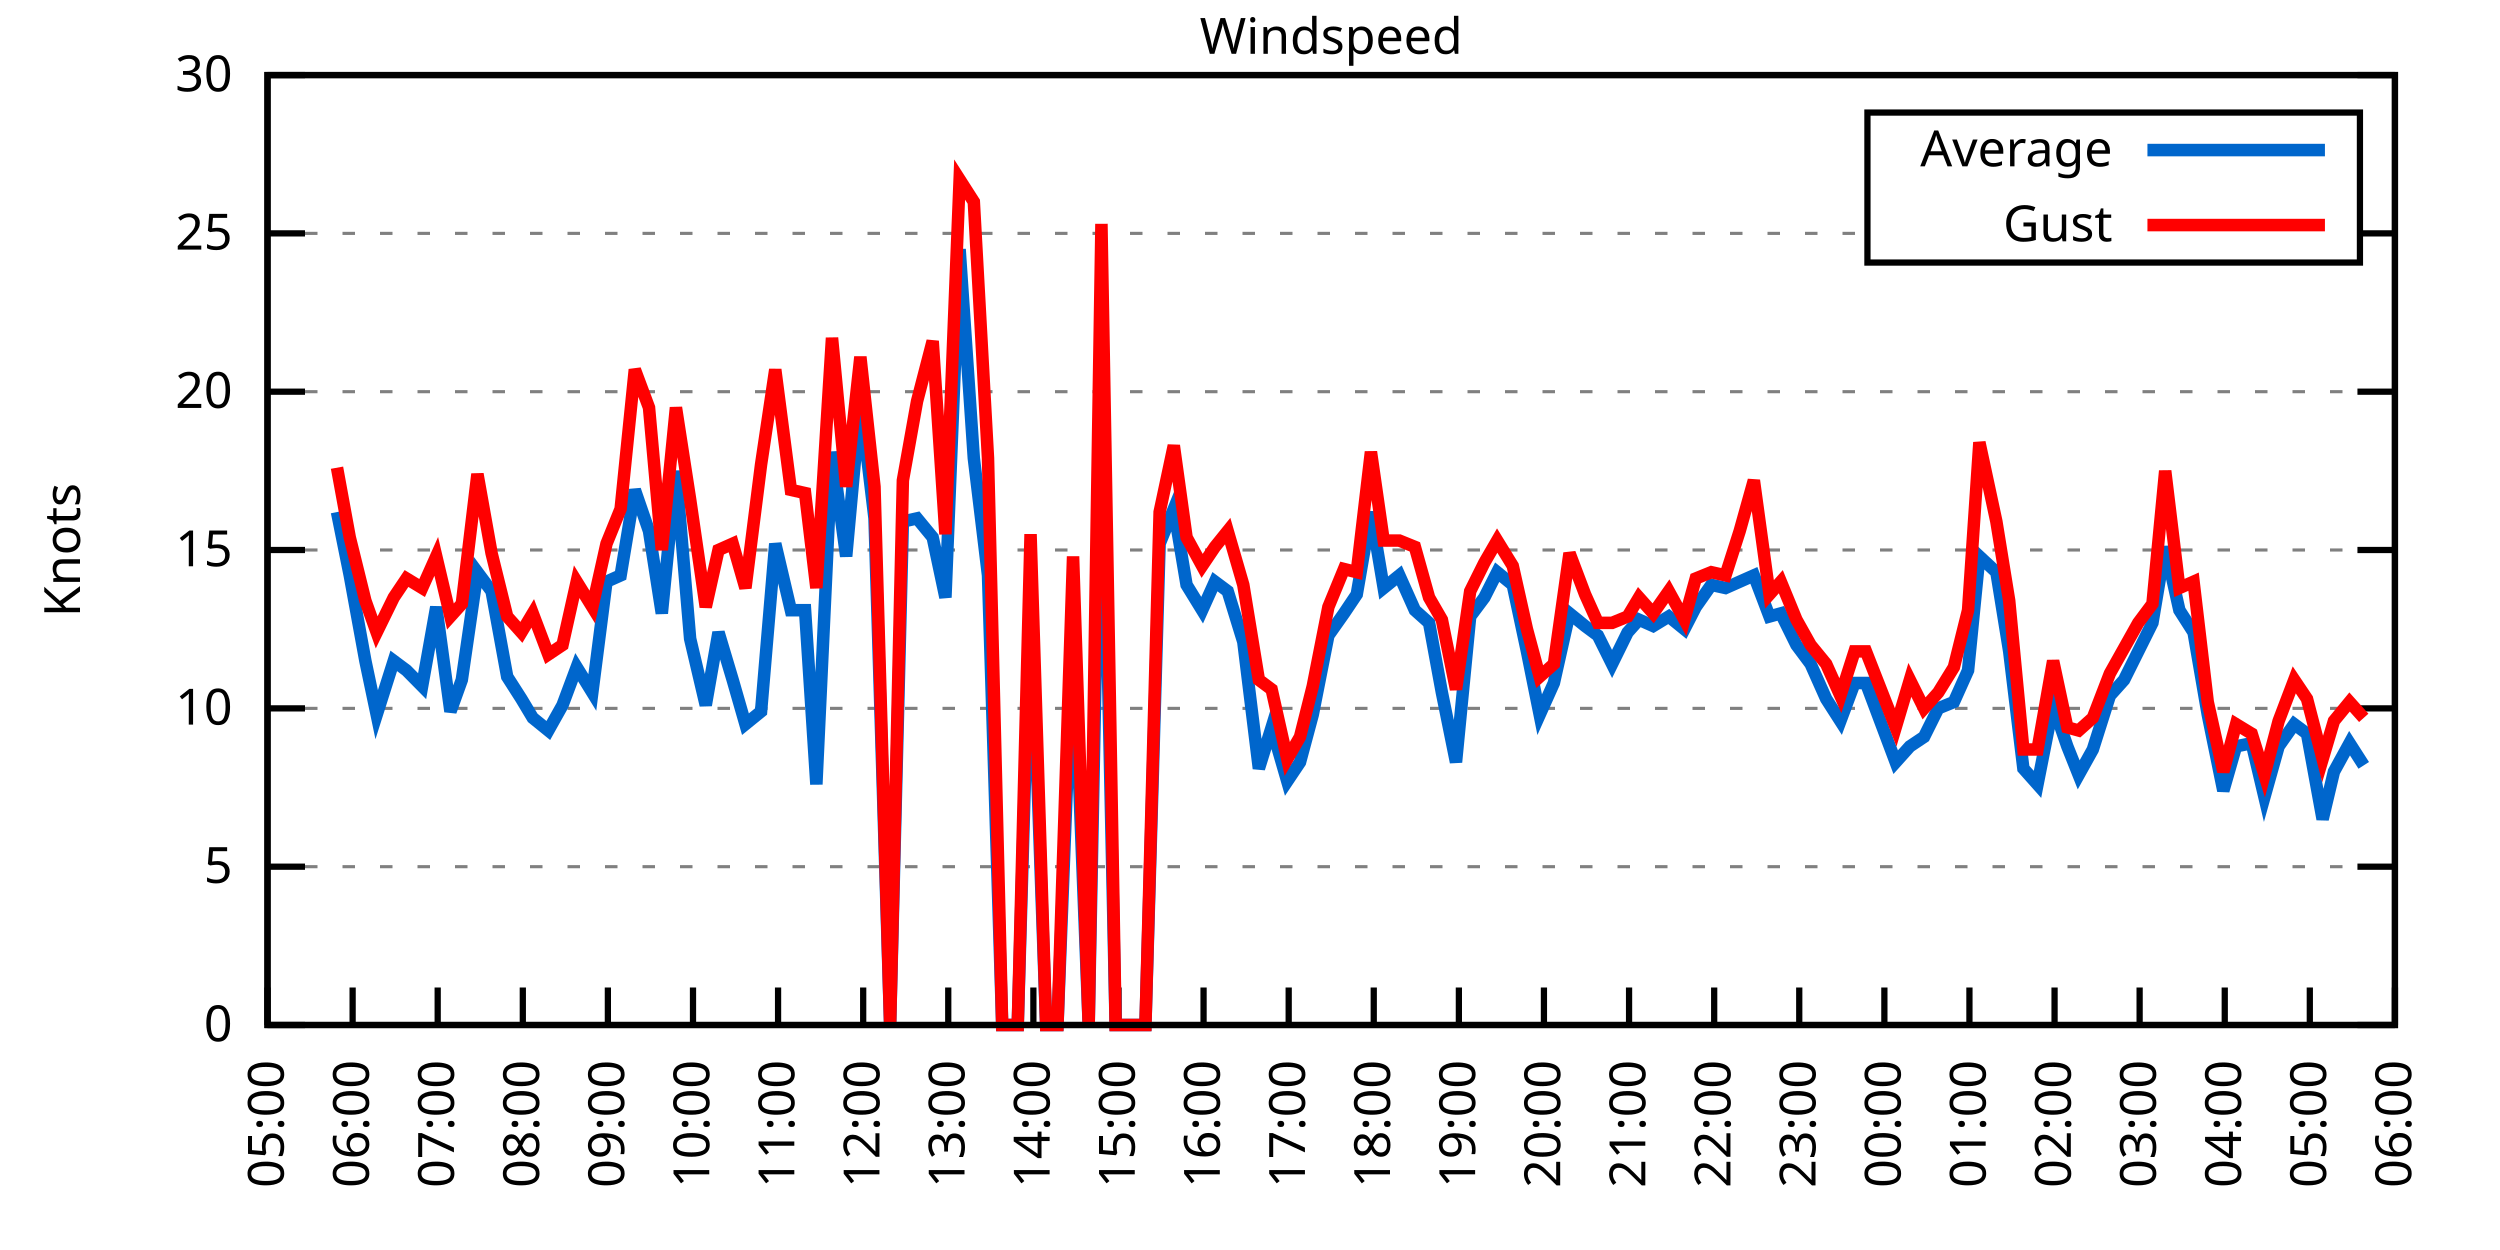
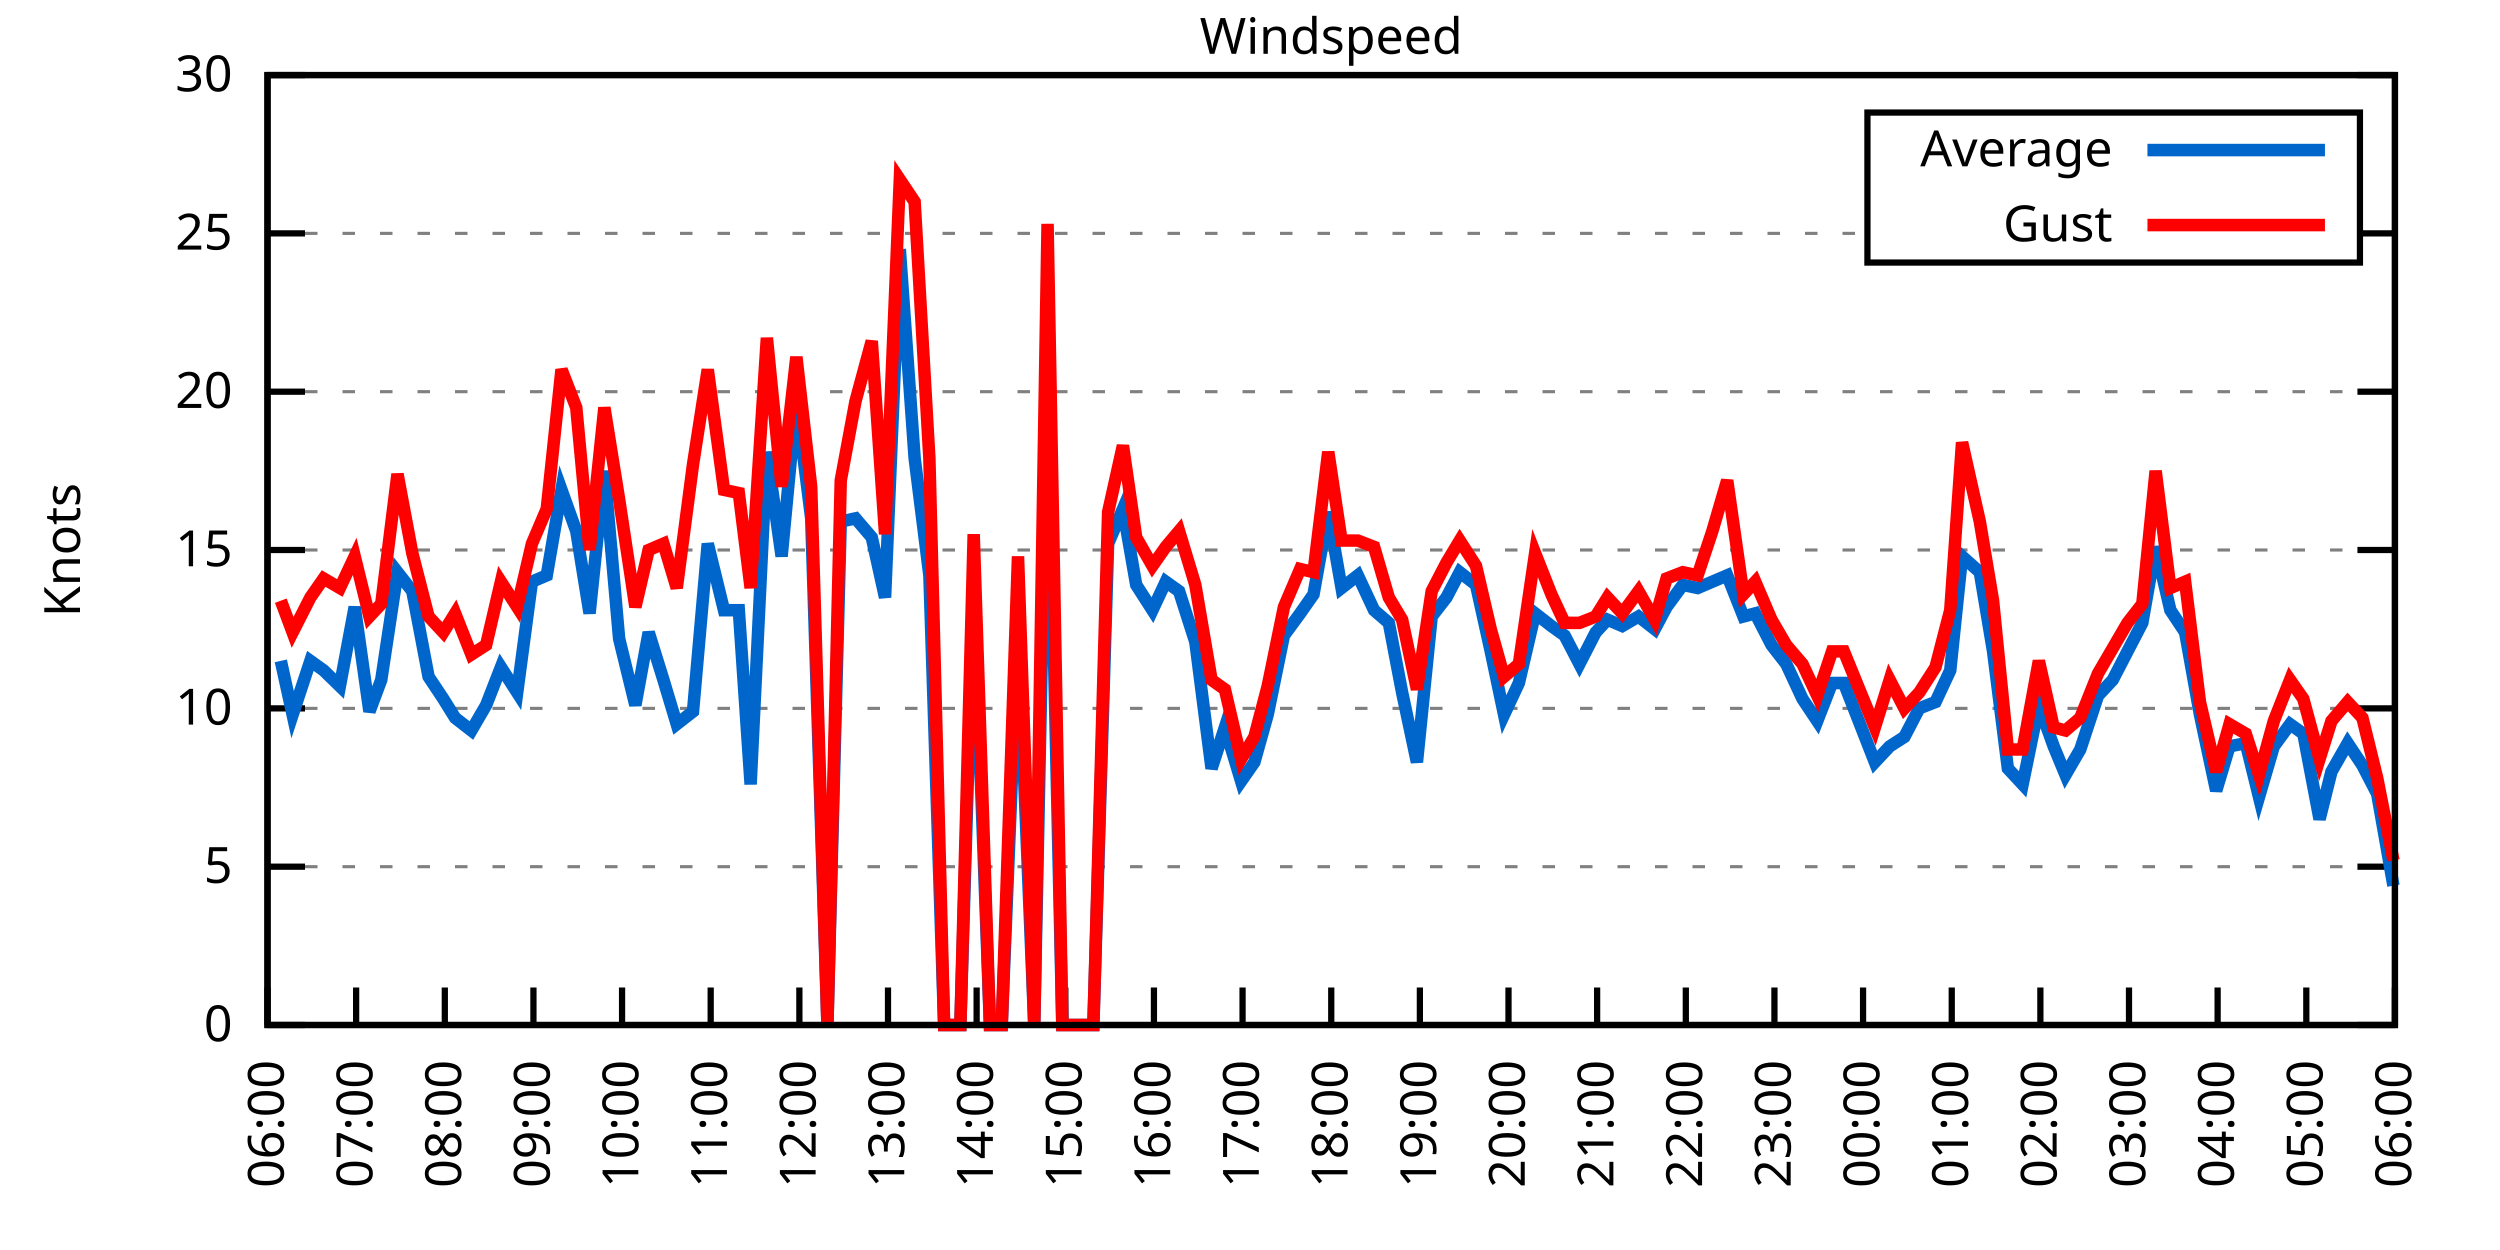
<svg xmlns="http://www.w3.org/2000/svg" xmlns:xlink="http://www.w3.org/1999/xlink" width="400" height="200" viewBox="0 0 400 200">
  <g id="gnuplot_canvas">
    <rect x="0" y="0" width="400" height="200" fill="none" />
    <defs>
      <circle id="gpDot" r="0.5" stroke-width="0.5" stroke="currentColor" />
      <path id="gpPt0" stroke-width="0.333" stroke="currentColor" d="M-1,0 h2 M0,-1 v2" />
      <path id="gpPt1" stroke-width="0.333" stroke="currentColor" d="M-1,-1 L1,1 M1,-1 L-1,1" />
      <path id="gpPt2" stroke-width="0.333" stroke="currentColor" d="M-1,0 L1,0 M0,-1 L0,1 M-1,-1 L1,1 M-1,1 L1,-1" />
      <rect id="gpPt3" stroke-width="0.333" stroke="currentColor" x="-1" y="-1" width="2" height="2" />
      <rect id="gpPt4" stroke-width="0.333" stroke="currentColor" fill="currentColor" x="-1" y="-1" width="2" height="2" />
      <circle id="gpPt5" stroke-width="0.333" stroke="currentColor" cx="0" cy="0" r="1" />
      <use xlink:href="#gpPt5" id="gpPt6" fill="currentColor" stroke="none" />
      <path id="gpPt7" stroke-width="0.333" stroke="currentColor" d="M0,-1.33 L-1.33,0.67 L1.33,0.67 z" />
      <use xlink:href="#gpPt7" id="gpPt8" fill="currentColor" stroke="none" />
      <use xlink:href="#gpPt7" id="gpPt9" stroke="currentColor" transform="rotate(180)" />
      <use xlink:href="#gpPt9" id="gpPt10" fill="currentColor" stroke="none" />
      <use xlink:href="#gpPt3" id="gpPt11" stroke="currentColor" transform="rotate(45)" />
      <use xlink:href="#gpPt11" id="gpPt12" fill="currentColor" stroke="none" />
      <path id="gpPt13" stroke-width="0.333" stroke="currentColor" d="M0,1.330 L1.265,0.411 L0.782,-1.067 L-0.782,-1.076 L-1.265,0.411 z" />
      <use xlink:href="#gpPt13" id="gpPt14" fill="currentColor" stroke="none" />
      <filter id="textbox" filterUnits="objectBoundingBox" x="0" y="0" height="1" width="1">
        <feFlood flood-color="white" flood-opacity="1" result="bgnd" />
        <feComposite in="SourceGraphic" in2="bgnd" operator="atop" />
      </filter>
      <filter id="greybox" filterUnits="objectBoundingBox" x="0" y="0" height="1" width="1">
        <feFlood flood-color="lightgrey" flood-opacity="1" result="grey" />
        <feComposite in="SourceGraphic" in2="grey" operator="atop" />
      </filter>
    </defs>
    <g fill="none" color="white" stroke="currentColor" stroke-width="1.00" stroke-linecap="butt" stroke-linejoin="miter">
</g>
    <g fill="none" color="black" stroke="currentColor" stroke-width="1.00" stroke-linecap="butt" stroke-linejoin="miter">
      <g stroke="none" shape-rendering="crispEdges">
        <polygon fill="rgb(255, 255, 255)" points="42.80,164.00 383.18,164.00 383.18,12.02 42.80,12.02 " />
      </g>
    </g>
    <g fill="none" color="black" stroke="currentColor" stroke-width="1.00" stroke-linecap="butt" stroke-linejoin="miter">
</g>
    <g fill="none" color="black" stroke="black" stroke-width="0.50" stroke-linecap="butt" stroke-linejoin="miter">
</g>
    <g fill="none" color="gray" stroke="currentColor" stroke-width="0.50" stroke-linecap="butt" stroke-linejoin="miter">
      <path stroke="gray" stroke-dasharray="2,4" class="gridline" d="M42.80,164.00 L383.19,164.00  " />
    </g>
    <g fill="none" color="gray" stroke="gray" stroke-width="1.00" stroke-linecap="butt" stroke-linejoin="miter">
</g>
    <g fill="none" color="black" stroke="currentColor" stroke-width="1.00" stroke-linecap="butt" stroke-linejoin="miter">
      <path stroke="black" d="M42.80,164.00 L48.80,164.00 M383.19,164.00 L377.19,164.00  " />
      <g transform="translate(37.20,166.60)" stroke="none" fill="black" font-family="Sans" font-size="8.00" text-anchor="end">
        <text>
          <tspan font-family="Sans"> 0</tspan>
        </text>
      </g>
    </g>
    <g fill="none" color="black" stroke="currentColor" stroke-width="1.00" stroke-linecap="butt" stroke-linejoin="miter">
</g>
    <g fill="none" color="black" stroke="black" stroke-width="0.50" stroke-linecap="butt" stroke-linejoin="miter">
</g>
    <g fill="none" color="gray" stroke="currentColor" stroke-width="0.50" stroke-linecap="butt" stroke-linejoin="miter">
      <path stroke="gray" stroke-dasharray="2,4" class="gridline" d="M42.80,138.67 L383.19,138.67  " />
    </g>
    <g fill="none" color="gray" stroke="gray" stroke-width="1.00" stroke-linecap="butt" stroke-linejoin="miter">
</g>
    <g fill="none" color="black" stroke="currentColor" stroke-width="1.00" stroke-linecap="butt" stroke-linejoin="miter">
      <path stroke="black" d="M42.80,138.67 L48.80,138.67 M383.19,138.67 L377.19,138.67  " />
      <g transform="translate(37.20,141.27)" stroke="none" fill="black" font-family="Sans" font-size="8.00" text-anchor="end">
        <text>
          <tspan font-family="Sans"> 5</tspan>
        </text>
      </g>
    </g>
    <g fill="none" color="black" stroke="currentColor" stroke-width="1.00" stroke-linecap="butt" stroke-linejoin="miter">
</g>
    <g fill="none" color="black" stroke="black" stroke-width="0.50" stroke-linecap="butt" stroke-linejoin="miter">
</g>
    <g fill="none" color="gray" stroke="currentColor" stroke-width="0.50" stroke-linecap="butt" stroke-linejoin="miter">
      <path stroke="gray" stroke-dasharray="2,4" class="gridline" d="M42.80,113.34 L383.19,113.34  " />
    </g>
    <g fill="none" color="gray" stroke="gray" stroke-width="1.00" stroke-linecap="butt" stroke-linejoin="miter">
</g>
    <g fill="none" color="black" stroke="currentColor" stroke-width="1.00" stroke-linecap="butt" stroke-linejoin="miter">
      <path stroke="black" d="M42.80,113.34 L48.80,113.34 M383.19,113.34 L377.19,113.34  " />
      <g transform="translate(37.20,115.94)" stroke="none" fill="black" font-family="Sans" font-size="8.00" text-anchor="end">
        <text>
          <tspan font-family="Sans"> 10</tspan>
        </text>
      </g>
    </g>
    <g fill="none" color="black" stroke="currentColor" stroke-width="1.00" stroke-linecap="butt" stroke-linejoin="miter">
</g>
    <g fill="none" color="black" stroke="black" stroke-width="0.50" stroke-linecap="butt" stroke-linejoin="miter">
</g>
    <g fill="none" color="gray" stroke="currentColor" stroke-width="0.50" stroke-linecap="butt" stroke-linejoin="miter">
      <path stroke="gray" stroke-dasharray="2,4" class="gridline" d="M42.80,88.00 L383.19,88.00  " />
    </g>
    <g fill="none" color="gray" stroke="gray" stroke-width="1.00" stroke-linecap="butt" stroke-linejoin="miter">
</g>
    <g fill="none" color="black" stroke="currentColor" stroke-width="1.00" stroke-linecap="butt" stroke-linejoin="miter">
      <path stroke="black" d="M42.80,88.00 L48.80,88.00 M383.19,88.00 L377.19,88.00  " />
      <g transform="translate(37.20,90.60)" stroke="none" fill="black" font-family="Sans" font-size="8.00" text-anchor="end">
        <text>
          <tspan font-family="Sans"> 15</tspan>
        </text>
      </g>
    </g>
    <g fill="none" color="black" stroke="currentColor" stroke-width="1.00" stroke-linecap="butt" stroke-linejoin="miter">
</g>
    <g fill="none" color="black" stroke="black" stroke-width="0.50" stroke-linecap="butt" stroke-linejoin="miter">
</g>
    <g fill="none" color="gray" stroke="currentColor" stroke-width="0.50" stroke-linecap="butt" stroke-linejoin="miter">
      <path stroke="gray" stroke-dasharray="2,4" class="gridline" d="M42.80,62.67 L383.19,62.67  " />
    </g>
    <g fill="none" color="gray" stroke="gray" stroke-width="1.00" stroke-linecap="butt" stroke-linejoin="miter">
</g>
    <g fill="none" color="black" stroke="currentColor" stroke-width="1.00" stroke-linecap="butt" stroke-linejoin="miter">
      <path stroke="black" d="M42.80,62.67 L48.80,62.67 M383.19,62.67 L377.19,62.67  " />
      <g transform="translate(37.20,65.27)" stroke="none" fill="black" font-family="Sans" font-size="8.00" text-anchor="end">
        <text>
          <tspan font-family="Sans"> 20</tspan>
        </text>
      </g>
    </g>
    <g fill="none" color="black" stroke="currentColor" stroke-width="1.00" stroke-linecap="butt" stroke-linejoin="miter">
</g>
    <g fill="none" color="black" stroke="black" stroke-width="0.50" stroke-linecap="butt" stroke-linejoin="miter">
</g>
    <g fill="none" color="gray" stroke="currentColor" stroke-width="0.50" stroke-linecap="butt" stroke-linejoin="miter">
      <path stroke="gray" stroke-dasharray="2,4" class="gridline" d="M42.80,37.34 L298.79,37.34 M377.59,37.34 L383.19,37.34  " />
    </g>
    <g fill="none" color="gray" stroke="gray" stroke-width="1.00" stroke-linecap="butt" stroke-linejoin="miter">
</g>
    <g fill="none" color="black" stroke="currentColor" stroke-width="1.00" stroke-linecap="butt" stroke-linejoin="miter">
      <path stroke="black" d="M42.80,37.34 L48.80,37.34 M383.19,37.34 L377.19,37.34  " />
      <g transform="translate(37.20,39.94)" stroke="none" fill="black" font-family="Sans" font-size="8.00" text-anchor="end">
        <text>
          <tspan font-family="Sans"> 25</tspan>
        </text>
      </g>
    </g>
    <g fill="none" color="black" stroke="currentColor" stroke-width="1.00" stroke-linecap="butt" stroke-linejoin="miter">
</g>
    <g fill="none" color="black" stroke="black" stroke-width="0.50" stroke-linecap="butt" stroke-linejoin="miter">
</g>
    <g fill="none" color="gray" stroke="currentColor" stroke-width="0.50" stroke-linecap="butt" stroke-linejoin="miter">
      <path stroke="gray" stroke-dasharray="2,4" class="gridline" d="M42.80,12.01 L383.19,12.01  " />
    </g>
    <g fill="none" color="gray" stroke="gray" stroke-width="1.00" stroke-linecap="butt" stroke-linejoin="miter">
</g>
    <g fill="none" color="black" stroke="currentColor" stroke-width="1.00" stroke-linecap="butt" stroke-linejoin="miter">
      <path stroke="black" d="M42.80,12.01 L48.80,12.01 M383.19,12.01 L377.19,12.01  " />
      <g transform="translate(37.20,14.61)" stroke="none" fill="black" font-family="Sans" font-size="8.00" text-anchor="end">
        <text>
          <tspan font-family="Sans"> 30</tspan>
        </text>
      </g>
    </g>
    <g fill="none" color="black" stroke="currentColor" stroke-width="1.00" stroke-linecap="butt" stroke-linejoin="miter">
      <path stroke="black" d="M42.80,164.00 L42.80,158.00  " />
      <g transform="translate(45.40,169.60) rotate(270.00)" stroke="none" fill="black" font-family="Sans" font-size="8.00" text-anchor="end">
        <text>
-           <tspan font-family="Sans">05:00</tspan>
-         </text>
-       </g>
-     </g>
-     <g fill="none" color="black" stroke="currentColor" stroke-width="1.00" stroke-linecap="butt" stroke-linejoin="miter">
-       <path stroke="black" d="M56.42,164.00 L56.42,158.00  " />
-       <g transform="translate(59.02,169.60) rotate(270.00)" stroke="none" fill="black" font-family="Sans" font-size="8.00" text-anchor="end">
-         <text>
          <tspan font-family="Sans">06:00</tspan>
        </text>
      </g>
    </g>
    <g fill="none" color="black" stroke="currentColor" stroke-width="1.00" stroke-linecap="butt" stroke-linejoin="miter">
-       <path stroke="black" d="M70.03,164.00 L70.03,158.00  " />
-       <g transform="translate(72.63,169.60) rotate(270.00)" stroke="none" fill="black" font-family="Sans" font-size="8.00" text-anchor="end">
+       <path stroke="black" d="M56.98,164.00 L56.98,158.00  " />
+       <g transform="translate(59.58,169.60) rotate(270.00)" stroke="none" fill="black" font-family="Sans" font-size="8.00" text-anchor="end">
        <text>
          <tspan font-family="Sans">07:00</tspan>
        </text>
      </g>
    </g>
    <g fill="none" color="black" stroke="currentColor" stroke-width="1.00" stroke-linecap="butt" stroke-linejoin="miter">
-       <path stroke="black" d="M83.65,164.00 L83.65,158.00  " />
-       <g transform="translate(86.25,169.60) rotate(270.00)" stroke="none" fill="black" font-family="Sans" font-size="8.00" text-anchor="end">
+       <path stroke="black" d="M71.17,164.00 L71.17,158.00  " />
+       <g transform="translate(73.77,169.60) rotate(270.00)" stroke="none" fill="black" font-family="Sans" font-size="8.00" text-anchor="end">
        <text>
          <tspan font-family="Sans">08:00</tspan>
        </text>
      </g>
    </g>
    <g fill="none" color="black" stroke="currentColor" stroke-width="1.00" stroke-linecap="butt" stroke-linejoin="miter">
-       <path stroke="black" d="M97.26,164.00 L97.26,158.00  " />
-       <g transform="translate(99.86,169.60) rotate(270.00)" stroke="none" fill="black" font-family="Sans" font-size="8.00" text-anchor="end">
+       <path stroke="black" d="M85.35,164.00 L85.35,158.00  " />
+       <g transform="translate(87.95,169.60) rotate(270.00)" stroke="none" fill="black" font-family="Sans" font-size="8.00" text-anchor="end">
        <text>
          <tspan font-family="Sans">09:00</tspan>
        </text>
      </g>
    </g>
    <g fill="none" color="black" stroke="currentColor" stroke-width="1.00" stroke-linecap="butt" stroke-linejoin="miter">
-       <path stroke="black" d="M110.88,164.00 L110.88,158.00  " />
-       <g transform="translate(113.48,169.60) rotate(270.00)" stroke="none" fill="black" font-family="Sans" font-size="8.00" text-anchor="end">
+       <path stroke="black" d="M99.53,164.00 L99.53,158.00  " />
+       <g transform="translate(102.13,169.60) rotate(270.00)" stroke="none" fill="black" font-family="Sans" font-size="8.00" text-anchor="end">
        <text>
          <tspan font-family="Sans">10:00</tspan>
        </text>
      </g>
    </g>
    <g fill="none" color="black" stroke="currentColor" stroke-width="1.00" stroke-linecap="butt" stroke-linejoin="miter">
-       <path stroke="black" d="M124.49,164.00 L124.49,158.00  " />
-       <g transform="translate(127.09,169.60) rotate(270.00)" stroke="none" fill="black" font-family="Sans" font-size="8.00" text-anchor="end">
+       <path stroke="black" d="M113.71,164.00 L113.71,158.00  " />
+       <g transform="translate(116.31,169.60) rotate(270.00)" stroke="none" fill="black" font-family="Sans" font-size="8.00" text-anchor="end">
        <text>
          <tspan font-family="Sans">11:00</tspan>
        </text>
      </g>
    </g>
    <g fill="none" color="black" stroke="currentColor" stroke-width="1.00" stroke-linecap="butt" stroke-linejoin="miter">
-       <path stroke="black" d="M138.11,164.00 L138.11,158.00  " />
-       <g transform="translate(140.71,169.60) rotate(270.00)" stroke="none" fill="black" font-family="Sans" font-size="8.00" text-anchor="end">
+       <path stroke="black" d="M127.90,164.00 L127.90,158.00  " />
+       <g transform="translate(130.50,169.60) rotate(270.00)" stroke="none" fill="black" font-family="Sans" font-size="8.00" text-anchor="end">
        <text>
          <tspan font-family="Sans">12:00</tspan>
        </text>
      </g>
    </g>
    <g fill="none" color="black" stroke="currentColor" stroke-width="1.00" stroke-linecap="butt" stroke-linejoin="miter">
-       <path stroke="black" d="M151.72,164.00 L151.72,158.00  " />
-       <g transform="translate(154.32,169.60) rotate(270.00)" stroke="none" fill="black" font-family="Sans" font-size="8.00" text-anchor="end">
+       <path stroke="black" d="M142.08,164.00 L142.08,158.00  " />
+       <g transform="translate(144.68,169.60) rotate(270.00)" stroke="none" fill="black" font-family="Sans" font-size="8.00" text-anchor="end">
        <text>
          <tspan font-family="Sans">13:00</tspan>
        </text>
      </g>
    </g>
    <g fill="none" color="black" stroke="currentColor" stroke-width="1.00" stroke-linecap="butt" stroke-linejoin="miter">
-       <path stroke="black" d="M165.34,164.00 L165.34,158.00  " />
-       <g transform="translate(167.94,169.60) rotate(270.00)" stroke="none" fill="black" font-family="Sans" font-size="8.00" text-anchor="end">
+       <path stroke="black" d="M156.26,164.00 L156.26,158.00  " />
+       <g transform="translate(158.86,169.60) rotate(270.00)" stroke="none" fill="black" font-family="Sans" font-size="8.00" text-anchor="end">
        <text>
          <tspan font-family="Sans">14:00</tspan>
        </text>
      </g>
    </g>
    <g fill="none" color="black" stroke="currentColor" stroke-width="1.00" stroke-linecap="butt" stroke-linejoin="miter">
-       <path stroke="black" d="M178.96,164.00 L178.96,158.00  " />
-       <g transform="translate(181.56,169.60) rotate(270.00)" stroke="none" fill="black" font-family="Sans" font-size="8.00" text-anchor="end">
+       <path stroke="black" d="M170.45,164.00 L170.45,158.00  " />
+       <g transform="translate(173.05,169.60) rotate(270.00)" stroke="none" fill="black" font-family="Sans" font-size="8.00" text-anchor="end">
        <text>
          <tspan font-family="Sans">15:00</tspan>
        </text>
      </g>
    </g>
    <g fill="none" color="black" stroke="currentColor" stroke-width="1.00" stroke-linecap="butt" stroke-linejoin="miter">
-       <path stroke="black" d="M192.57,164.00 L192.57,158.00  " />
-       <g transform="translate(195.17,169.60) rotate(270.00)" stroke="none" fill="black" font-family="Sans" font-size="8.00" text-anchor="end">
+       <path stroke="black" d="M184.63,164.00 L184.63,158.00  " />
+       <g transform="translate(187.23,169.60) rotate(270.00)" stroke="none" fill="black" font-family="Sans" font-size="8.00" text-anchor="end">
        <text>
          <tspan font-family="Sans">16:00</tspan>
        </text>
      </g>
    </g>
    <g fill="none" color="black" stroke="currentColor" stroke-width="1.00" stroke-linecap="butt" stroke-linejoin="miter">
-       <path stroke="black" d="M206.19,164.00 L206.19,158.00  " />
-       <g transform="translate(208.79,169.60) rotate(270.00)" stroke="none" fill="black" font-family="Sans" font-size="8.00" text-anchor="end">
+       <path stroke="black" d="M198.81,164.00 L198.81,158.00  " />
+       <g transform="translate(201.41,169.60) rotate(270.00)" stroke="none" fill="black" font-family="Sans" font-size="8.00" text-anchor="end">
        <text>
          <tspan font-family="Sans">17:00</tspan>
        </text>
      </g>
    </g>
    <g fill="none" color="black" stroke="currentColor" stroke-width="1.00" stroke-linecap="butt" stroke-linejoin="miter">
-       <path stroke="black" d="M219.80,164.00 L219.80,158.00  " />
-       <g transform="translate(222.40,169.60) rotate(270.00)" stroke="none" fill="black" font-family="Sans" font-size="8.00" text-anchor="end">
+       <path stroke="black" d="M213.00,164.00 L213.00,158.00  " />
+       <g transform="translate(215.60,169.60) rotate(270.00)" stroke="none" fill="black" font-family="Sans" font-size="8.00" text-anchor="end">
        <text>
          <tspan font-family="Sans">18:00</tspan>
        </text>
      </g>
    </g>
    <g fill="none" color="black" stroke="currentColor" stroke-width="1.00" stroke-linecap="butt" stroke-linejoin="miter">
-       <path stroke="black" d="M233.42,164.00 L233.42,158.00  " />
-       <g transform="translate(236.02,169.60) rotate(270.00)" stroke="none" fill="black" font-family="Sans" font-size="8.00" text-anchor="end">
+       <path stroke="black" d="M227.18,164.00 L227.18,158.00  " />
+       <g transform="translate(229.78,169.60) rotate(270.00)" stroke="none" fill="black" font-family="Sans" font-size="8.00" text-anchor="end">
        <text>
          <tspan font-family="Sans">19:00</tspan>
        </text>
      </g>
    </g>
    <g fill="none" color="black" stroke="currentColor" stroke-width="1.00" stroke-linecap="butt" stroke-linejoin="miter">
-       <path stroke="black" d="M247.03,164.00 L247.03,158.00  " />
-       <g transform="translate(249.63,169.60) rotate(270.00)" stroke="none" fill="black" font-family="Sans" font-size="8.00" text-anchor="end">
+       <path stroke="black" d="M241.36,164.00 L241.36,158.00  " />
+       <g transform="translate(243.96,169.60) rotate(270.00)" stroke="none" fill="black" font-family="Sans" font-size="8.00" text-anchor="end">
        <text>
          <tspan font-family="Sans">20:00</tspan>
        </text>
      </g>
    </g>
    <g fill="none" color="black" stroke="currentColor" stroke-width="1.00" stroke-linecap="butt" stroke-linejoin="miter">
-       <path stroke="black" d="M260.65,164.00 L260.65,158.00  " />
-       <g transform="translate(263.25,169.60) rotate(270.00)" stroke="none" fill="black" font-family="Sans" font-size="8.00" text-anchor="end">
+       <path stroke="black" d="M255.54,164.00 L255.54,158.00  " />
+       <g transform="translate(258.14,169.60) rotate(270.00)" stroke="none" fill="black" font-family="Sans" font-size="8.00" text-anchor="end">
        <text>
          <tspan font-family="Sans">21:00</tspan>
        </text>
      </g>
    </g>
    <g fill="none" color="black" stroke="currentColor" stroke-width="1.00" stroke-linecap="butt" stroke-linejoin="miter">
-       <path stroke="black" d="M274.27,164.00 L274.27,158.00  " />
-       <g transform="translate(276.87,169.60) rotate(270.00)" stroke="none" fill="black" font-family="Sans" font-size="8.00" text-anchor="end">
+       <path stroke="black" d="M269.73,164.00 L269.73,158.00  " />
+       <g transform="translate(272.33,169.60) rotate(270.00)" stroke="none" fill="black" font-family="Sans" font-size="8.00" text-anchor="end">
        <text>
          <tspan font-family="Sans">22:00</tspan>
        </text>
      </g>
    </g>
    <g fill="none" color="black" stroke="currentColor" stroke-width="1.00" stroke-linecap="butt" stroke-linejoin="miter">
-       <path stroke="black" d="M287.88,164.00 L287.88,158.00  " />
-       <g transform="translate(290.48,169.60) rotate(270.00)" stroke="none" fill="black" font-family="Sans" font-size="8.00" text-anchor="end">
+       <path stroke="black" d="M283.91,164.00 L283.91,158.00  " />
+       <g transform="translate(286.51,169.60) rotate(270.00)" stroke="none" fill="black" font-family="Sans" font-size="8.00" text-anchor="end">
        <text>
          <tspan font-family="Sans">23:00</tspan>
        </text>
      </g>
    </g>
    <g fill="none" color="black" stroke="currentColor" stroke-width="1.00" stroke-linecap="butt" stroke-linejoin="miter">
-       <path stroke="black" d="M301.50,164.00 L301.50,158.00  " />
-       <g transform="translate(304.10,169.60) rotate(270.00)" stroke="none" fill="black" font-family="Sans" font-size="8.00" text-anchor="end">
+       <path stroke="black" d="M298.09,164.00 L298.09,158.00  " />
+       <g transform="translate(300.69,169.60) rotate(270.00)" stroke="none" fill="black" font-family="Sans" font-size="8.00" text-anchor="end">
        <text>
          <tspan font-family="Sans">00:00</tspan>
        </text>
      </g>
    </g>
    <g fill="none" color="black" stroke="currentColor" stroke-width="1.00" stroke-linecap="butt" stroke-linejoin="miter">
-       <path stroke="black" d="M315.11,164.00 L315.11,158.00  " />
-       <g transform="translate(317.71,169.60) rotate(270.00)" stroke="none" fill="black" font-family="Sans" font-size="8.00" text-anchor="end">
+       <path stroke="black" d="M312.28,164.00 L312.28,158.00  " />
+       <g transform="translate(314.88,169.60) rotate(270.00)" stroke="none" fill="black" font-family="Sans" font-size="8.00" text-anchor="end">
        <text>
          <tspan font-family="Sans">01:00</tspan>
        </text>
      </g>
    </g>
    <g fill="none" color="black" stroke="currentColor" stroke-width="1.00" stroke-linecap="butt" stroke-linejoin="miter">
-       <path stroke="black" d="M328.73,164.00 L328.73,158.00  " />
-       <g transform="translate(331.33,169.60) rotate(270.00)" stroke="none" fill="black" font-family="Sans" font-size="8.00" text-anchor="end">
+       <path stroke="black" d="M326.46,164.00 L326.46,158.00  " />
+       <g transform="translate(329.06,169.60) rotate(270.00)" stroke="none" fill="black" font-family="Sans" font-size="8.00" text-anchor="end">
        <text>
          <tspan font-family="Sans">02:00</tspan>
        </text>
      </g>
    </g>
    <g fill="none" color="black" stroke="currentColor" stroke-width="1.00" stroke-linecap="butt" stroke-linejoin="miter">
-       <path stroke="black" d="M342.34,164.00 L342.34,158.00  " />
-       <g transform="translate(344.94,169.60) rotate(270.00)" stroke="none" fill="black" font-family="Sans" font-size="8.00" text-anchor="end">
+       <path stroke="black" d="M340.64,164.00 L340.64,158.00  " />
+       <g transform="translate(343.24,169.60) rotate(270.00)" stroke="none" fill="black" font-family="Sans" font-size="8.00" text-anchor="end">
        <text>
          <tspan font-family="Sans">03:00</tspan>
        </text>
      </g>
    </g>
    <g fill="none" color="black" stroke="currentColor" stroke-width="1.00" stroke-linecap="butt" stroke-linejoin="miter">
-       <path stroke="black" d="M355.96,164.00 L355.96,158.00  " />
-       <g transform="translate(358.56,169.60) rotate(270.00)" stroke="none" fill="black" font-family="Sans" font-size="8.00" text-anchor="end">
+       <path stroke="black" d="M354.82,164.00 L354.82,158.00  " />
+       <g transform="translate(357.42,169.60) rotate(270.00)" stroke="none" fill="black" font-family="Sans" font-size="8.00" text-anchor="end">
        <text>
          <tspan font-family="Sans">04:00</tspan>
        </text>
      </g>
    </g>
    <g fill="none" color="black" stroke="currentColor" stroke-width="1.00" stroke-linecap="butt" stroke-linejoin="miter">
-       <path stroke="black" d="M369.57,164.00 L369.57,158.00  " />
-       <g transform="translate(372.17,169.60) rotate(270.00)" stroke="none" fill="black" font-family="Sans" font-size="8.00" text-anchor="end">
+       <path stroke="black" d="M369.01,164.00 L369.01,158.00  " />
+       <g transform="translate(371.61,169.60) rotate(270.00)" stroke="none" fill="black" font-family="Sans" font-size="8.00" text-anchor="end">
        <text>
          <tspan font-family="Sans">05:00</tspan>
        </text>
      </g>
    </g>
    <g fill="none" color="black" stroke="currentColor" stroke-width="1.00" stroke-linecap="butt" stroke-linejoin="miter">
      <path stroke="black" d="M383.19,164.00 L383.19,158.00  " />
      <g transform="translate(385.79,169.60) rotate(270.00)" stroke="none" fill="black" font-family="Sans" font-size="8.00" text-anchor="end">
        <text>
          <tspan font-family="Sans">06:00</tspan>
        </text>
      </g>
    </g>
    <g fill="none" color="black" stroke="currentColor" stroke-width="1.00" stroke-linecap="butt" stroke-linejoin="miter">
</g>
    <g fill="none" color="black" stroke="currentColor" stroke-width="1.00" stroke-linecap="butt" stroke-linejoin="miter">
      <path stroke="black" d="M42.80,12.01 L42.80,164.00 L383.19,164.00 L383.19,12.01 L42.80,12.01 Z  " />
    </g>
    <g fill="none" color="black" stroke="currentColor" stroke-width="1.00" stroke-linecap="butt" stroke-linejoin="miter">
</g>
    <g fill="none" color="black" stroke="currentColor" stroke-width="1.00" stroke-linecap="butt" stroke-linejoin="miter">
      <path stroke="black" d="M298.79,42.01 L298.79,18.01 L377.59,18.01 L377.59,42.01 L298.79,42.01 Z  " />
    </g>
    <g id="Windspeed_plot_1">
      <g fill="none" color="white" stroke="black" stroke-width="2.00" stroke-linecap="butt" stroke-linejoin="miter">
</g>
      <g fill="none" color="black" stroke="currentColor" stroke-width="2.00" stroke-linecap="butt" stroke-linejoin="miter">
        <g transform="translate(337.99,26.61)" stroke="none" fill="black" font-family="Sans" font-size="8.00" text-anchor="end">
          <text>
            <tspan font-family="Sans">Average</tspan>
          </text>
        </g>
      </g>
      <g fill="none" color="black" stroke="currentColor" stroke-width="2.00" stroke-linecap="butt" stroke-linejoin="miter">
-         <path stroke="rgb(  0, 102, 204)" d="M343.59,24.01 L371.99,24.01 M53.92,81.93 L55.96,92.06 L58.46,105.74 L60.27,114.35 L63.00,105.74 L65.04,107.26   L67.54,109.79 L69.80,97.12 L72.07,113.84 L73.89,108.78 L76.39,91.55 L78.65,94.59 L81.15,108.27 L83.42,111.82   L85.24,114.86 L87.73,116.88 L90.00,112.83 L92.27,106.75 L94.77,110.80 L97.04,93.07 L99.30,92.06 L101.57,78.38   L103.84,84.97 L105.89,98.14 L108.15,75.34 L110.42,102.19 L112.92,112.83 L114.96,101.18 L117.23,108.78 L119.27,115.87   L121.77,113.84 L124.04,86.99 L126.54,97.63 L128.81,97.63 L130.62,125.50 L133.12,72.30 L135.39,89.02 L137.66,64.19   L139.92,82.94 L142.42,164.00 L144.46,83.45 L146.73,82.94 L149.23,85.98 L151.27,95.60 L153.54,39.87 L155.81,73.31   L158.08,92.06 L160.35,164.00 L162.84,164.00 L164.89,94.08 L167.38,164.00 L169.20,164.00 L171.69,100.67 L174.19,164.00   L176.23,59.63 L178.50,164.00 L181.00,164.00 L183.27,164.00 L185.54,86.99 L187.81,81.42 L189.85,93.58 L192.34,97.63   L194.39,93.07 L196.43,94.59 L198.93,102.70 L201.42,122.96 L203.46,116.38 L205.96,124.99 L208.00,121.95 L210.04,114.35   L212.54,101.68 L215.04,98.14 L217.08,95.10 L219.35,81.93 L221.39,94.08 L223.89,92.06 L226.38,97.63 L228.65,99.66   L230.70,110.80 L232.96,121.95 L235.23,98.64 L237.50,95.60 L239.55,91.55 L242.04,93.58 L244.31,104.22 L246.35,114.35   L248.62,109.28 L251.12,98.14 L253.61,100.16 L255.66,101.68 L257.93,106.24 L260.42,101.18 L262.24,99.15 L264.51,100.16   L267.00,98.64 L269.50,100.67 L271.32,97.12 L273.81,93.58 L276.08,94.08 L278.35,93.07 L280.62,92.06 L283.12,98.64   L284.93,98.14 L287.43,103.20 L289.70,106.24 L292.19,111.82 L294.46,115.36 L296.73,109.28 L298.55,109.28 L303.31,121.95   L305.58,119.42 L307.85,117.90 L310.12,113.34 L312.62,112.32 L314.89,107.26 L316.70,89.02 L319.42,91.55 L321.47,104.22   L323.74,122.96 L326.00,125.50 L328.50,112.83 L330.77,119.42 L332.59,123.98 L334.85,119.92 L337.58,111.31 L339.85,108.78   L342.12,104.22 L344.39,99.66 L346.43,87.50 L348.70,97.63 L350.97,101.18 L353.24,114.35 L355.73,126.51 L357.77,119.42   L360.27,118.91 L362.31,127.52 L364.58,119.42 L367.08,115.87 L369.12,117.39 L371.62,131.07 L373.43,123.47 L375.93,118.91   L378.20,122.46  " />
+         <path stroke="rgb(  0, 102, 204)" d="M343.59,24.01 L371.99,24.01 M44.93,105.74 L46.82,114.35 L49.66,105.74 L51.78,107.26 L54.38,109.79 L56.75,97.12   L59.11,113.84 L61.00,108.78 L63.60,91.55 L65.97,94.59 L68.57,108.27 L70.93,111.82 L72.82,114.86 L75.42,116.88   L77.78,112.83 L80.15,106.75 L82.75,110.80 L85.11,93.07 L87.48,92.06 L89.84,78.38 L92.20,84.97 L94.33,98.14   L96.70,75.34 L99.06,102.19 L101.66,112.83 L103.79,101.18 L106.15,108.78 L108.28,115.87 L110.88,113.84 L113.24,86.99   L115.84,97.63 L118.21,97.63 L120.10,125.50 L122.70,72.30 L125.06,89.02 L127.42,64.19 L129.79,82.94 L132.39,164.00   L134.52,83.45 L136.88,82.94 L139.48,85.98 L141.61,95.60 L143.97,39.87 L146.34,73.31 L148.70,92.06 L151.06,164.00   L153.66,164.00 L155.79,94.08 L158.39,164.00 L160.28,164.00 L162.88,100.67 L165.48,164.00 L167.61,59.63 L169.97,164.00   L172.57,164.00 L174.94,164.00 L177.30,86.99 L179.67,81.42 L181.79,93.58 L184.39,97.63 L186.52,93.07 L188.65,94.59   L191.25,102.70 L193.85,122.96 L195.98,116.38 L198.58,124.99 L200.70,121.95 L202.83,114.35 L205.43,101.68 L208.03,98.14   L210.16,95.10 L212.52,81.93 L214.65,94.08 L217.25,92.06 L219.85,97.63 L222.21,99.66 L224.34,110.80 L226.71,121.95   L229.07,98.64 L231.43,95.60 L233.56,91.55 L236.16,93.58 L238.52,104.22 L240.65,114.35 L243.02,109.28 L245.62,98.14   L248.22,100.16 L250.34,101.68 L252.71,106.24 L255.31,101.18 L257.20,99.15 L259.56,100.16 L262.16,98.64 L264.76,100.67   L266.65,97.12 L269.25,93.58 L271.62,94.08 L273.98,93.07 L276.35,92.06 L278.95,98.64 L280.84,98.14 L283.44,103.20   L285.80,106.24 L288.40,111.82 L290.76,115.36 L293.13,109.28 L295.02,109.28 L299.98,121.95 L302.35,119.42 L304.71,117.90   L307.08,113.34 L309.68,112.32 L312.04,107.26 L313.93,89.02 L316.77,91.55 L318.89,104.22 L321.26,122.96 L323.62,125.50   L326.22,112.83 L328.59,119.42 L330.48,123.98 L332.84,119.92 L335.68,111.31 L338.04,108.78 L340.40,104.22 L342.77,99.66   L344.90,87.50 L347.26,97.63 L349.62,101.18 L351.99,114.35 L354.59,126.51 L356.72,119.42 L359.32,118.91 L361.44,127.52   L363.81,119.42 L366.41,115.87 L368.53,117.39 L371.13,131.07 L373.03,123.47 L375.63,118.91 L377.99,122.46 L380.35,127.02   L382.95,141.71  " />
      </g>
    </g>
    <g id="Windspeed_plot_2">
      <g fill="none" color="black" stroke="currentColor" stroke-width="2.00" stroke-linecap="butt" stroke-linejoin="miter">
        <g transform="translate(337.99,38.61)" stroke="none" fill="black" font-family="Sans" font-size="8.00" text-anchor="end">
          <text>
            <tspan font-family="Sans">Gust</tspan>
          </text>
        </g>
      </g>
      <g fill="none" color="black" stroke="currentColor" stroke-width="2.00" stroke-linecap="butt" stroke-linejoin="miter">
-         <path stroke="rgb(255,   0,   0)" d="M343.59,36.01 L371.99,36.01 M53.92,74.83 L55.96,85.98 L58.46,96.11 L60.27,101.18 L63.00,95.60 L65.04,92.56   L67.54,94.08 L69.80,89.02 L72.07,98.64 L73.89,96.62 L76.39,75.85 L78.65,88.51 L81.15,98.64 L83.42,101.18   L85.24,98.14 L87.73,104.72 L90.00,103.20 L92.27,93.07 L94.77,97.12 L97.04,86.99 L99.30,81.42 L101.57,59.13   L103.84,65.21 L105.89,88.00 L108.15,65.21 L110.42,79.90 L112.92,97.12 L114.96,88.00 L117.23,86.99 L119.27,94.08   L121.77,74.33 L124.04,59.13 L126.54,78.38 L128.81,78.89 L130.62,94.08 L133.12,54.06 L135.39,77.87 L137.66,57.10   L139.92,77.87 L142.42,164.00 L144.46,76.86 L146.73,64.19 L149.23,54.57 L151.27,85.47 L153.54,28.73 L155.81,32.28   L158.08,73.31 L160.35,164.00 L162.84,164.00 L164.89,85.47 L167.38,164.00 L169.20,164.00 L171.69,89.02 L174.19,164.00   L176.23,35.82 L178.50,164.00 L181.00,164.00 L183.27,164.00 L185.54,81.93 L187.81,71.29 L189.85,85.98 L192.34,90.54   L194.39,87.50 L196.43,84.97 L198.93,93.58 L201.42,108.78 L203.46,110.30 L205.96,121.44 L208.00,117.90 L210.04,109.79   L212.54,97.12 L215.04,91.04 L217.08,91.55 L219.35,72.30 L221.39,86.49 L223.89,86.49 L226.38,87.50 L228.65,95.60   L230.70,99.15 L232.96,110.30 L235.23,94.59 L237.50,90.03 L239.55,86.49 L242.04,90.54 L244.31,100.67 L246.35,108.27   L248.62,106.24 L251.12,88.51 L253.61,95.10 L255.66,99.66 L257.93,99.66 L260.42,98.64 L262.24,95.60 L264.51,98.14   L267.00,94.59 L269.50,99.15 L271.32,92.56 L273.81,91.55 L276.08,92.06 L278.35,84.97 L280.62,76.86 L283.12,95.10   L284.93,93.07 L287.43,99.15 L289.70,103.20 L292.19,106.24 L294.46,111.31 L296.73,104.22 L298.55,104.22 L303.31,116.38   L305.58,108.78 L307.85,113.34 L310.12,110.80 L312.62,106.75 L314.89,97.63 L316.70,70.78 L319.42,83.45 L321.47,96.11   L323.74,119.92 L326.00,119.92 L328.50,105.74 L330.77,116.38 L332.59,116.88 L334.85,114.86 L337.58,107.76 L339.85,103.71   L342.12,99.66 L344.39,96.62 L346.43,75.34 L348.70,94.08 L350.97,93.07 L353.24,112.32 L355.73,123.47 L357.77,115.87   L360.27,117.39 L362.31,123.98 L364.58,115.36 L367.08,108.78 L369.12,111.82 L371.62,121.44 L373.43,115.36 L375.93,112.32   L378.20,114.86  " />
+         <path stroke="rgb(255,   0,   0)" d="M343.59,36.01 L371.99,36.01 M44.93,96.11 L46.82,101.18 L49.66,95.60 L51.78,92.56 L54.38,94.08 L56.75,89.02   L59.11,98.64 L61.00,96.62 L63.60,75.85 L65.97,88.51 L68.57,98.64 L70.93,101.18 L72.82,98.14 L75.42,104.72   L77.78,103.20 L80.15,93.07 L82.75,97.12 L85.11,86.99 L87.48,81.42 L89.84,59.13 L92.20,65.21 L94.33,88.00   L96.70,65.21 L99.06,79.90 L101.66,97.12 L103.79,88.00 L106.15,86.99 L108.28,94.08 L110.88,74.33 L113.24,59.13   L115.84,78.38 L118.21,78.89 L120.10,94.08 L122.70,54.06 L125.06,77.87 L127.42,57.10 L129.79,77.87 L132.39,164.00   L134.52,76.86 L136.88,64.19 L139.48,54.57 L141.61,85.47 L143.97,28.73 L146.34,32.28 L148.70,73.31 L151.06,164.00   L153.66,164.00 L155.79,85.47 L158.39,164.00 L160.28,164.00 L162.88,89.02 L165.48,164.00 L167.61,35.82 L169.97,164.00   L172.57,164.00 L174.94,164.00 L177.30,81.93 L179.67,71.29 L181.79,85.98 L184.39,90.54 L186.52,87.50 L188.65,84.97   L191.25,93.58 L193.85,108.78 L195.98,110.30 L198.58,121.44 L200.70,117.90 L202.83,109.79 L205.43,97.12 L208.03,91.04   L210.16,91.55 L212.52,72.30 L214.65,86.49 L217.25,86.49 L219.85,87.50 L222.21,95.60 L224.34,99.15 L226.71,110.30   L229.07,94.59 L231.43,90.03 L233.56,86.49 L236.16,90.54 L238.52,100.67 L240.65,108.27 L243.02,106.24 L245.62,88.51   L248.22,95.10 L250.34,99.66 L252.71,99.66 L255.31,98.64 L257.20,95.60 L259.56,98.14 L262.16,94.59 L264.76,99.15   L266.65,92.56 L269.25,91.55 L271.62,92.06 L273.98,84.97 L276.35,76.86 L278.95,95.10 L280.84,93.07 L283.44,99.15   L285.80,103.20 L288.40,106.24 L290.76,111.31 L293.13,104.22 L295.02,104.22 L299.98,116.38 L302.35,108.78 L304.71,113.34   L307.08,110.80 L309.68,106.75 L312.04,97.63 L313.93,70.78 L316.77,83.45 L318.89,96.11 L321.26,119.92 L323.62,119.92   L326.22,105.74 L328.59,116.38 L330.48,116.88 L332.84,114.86 L335.68,107.76 L338.04,103.71 L340.40,99.66 L342.77,96.62   L344.90,75.34 L347.26,94.08 L349.62,93.07 L351.99,112.32 L354.59,123.47 L356.72,115.87 L359.32,117.39 L361.44,123.98   L363.81,115.36 L366.41,108.78 L368.53,111.82 L371.13,121.44 L373.03,115.36 L375.63,112.32 L377.99,114.86 L380.35,124.48   L382.95,137.66  " />
      </g>
    </g>
    <g fill="none" color="black" stroke="currentColor" stroke-width="2.00" stroke-linecap="butt" stroke-linejoin="miter">
</g>
    <g fill="none" color="black" stroke="black" stroke-width="1.00" stroke-linecap="butt" stroke-linejoin="miter">
</g>
    <g fill="none" color="black" stroke="currentColor" stroke-width="1.00" stroke-linecap="butt" stroke-linejoin="miter">
      <path stroke="black" d="M42.80,12.01 L42.80,164.00 L383.19,164.00 L383.19,12.01 L42.80,12.01 Z  " />
      <g transform="translate(12.80,88.01) rotate(270.00)" stroke="none" fill="black" font-family="Sans" font-size="8.00" text-anchor="middle">
        <text>
          <tspan font-family="Sans">Knots</tspan>
        </text>
      </g>
    </g>
    <g fill="none" color="black" stroke="currentColor" stroke-width="1.00" stroke-linecap="butt" stroke-linejoin="miter">
</g>
    <g fill="none" color="black" stroke="currentColor" stroke-width="1.00" stroke-linecap="butt" stroke-linejoin="miter">
      <g transform="translate(212.99,8.61)" stroke="none" fill="black" font-family="Sans" font-size="8.00" text-anchor="middle">
        <text>
          <tspan font-family="Sans">Windspeed</tspan>
        </text>
      </g>
    </g>
    <g fill="none" color="black" stroke="currentColor" stroke-width="1.00" stroke-linecap="butt" stroke-linejoin="miter">
</g>
  </g>
</svg>
